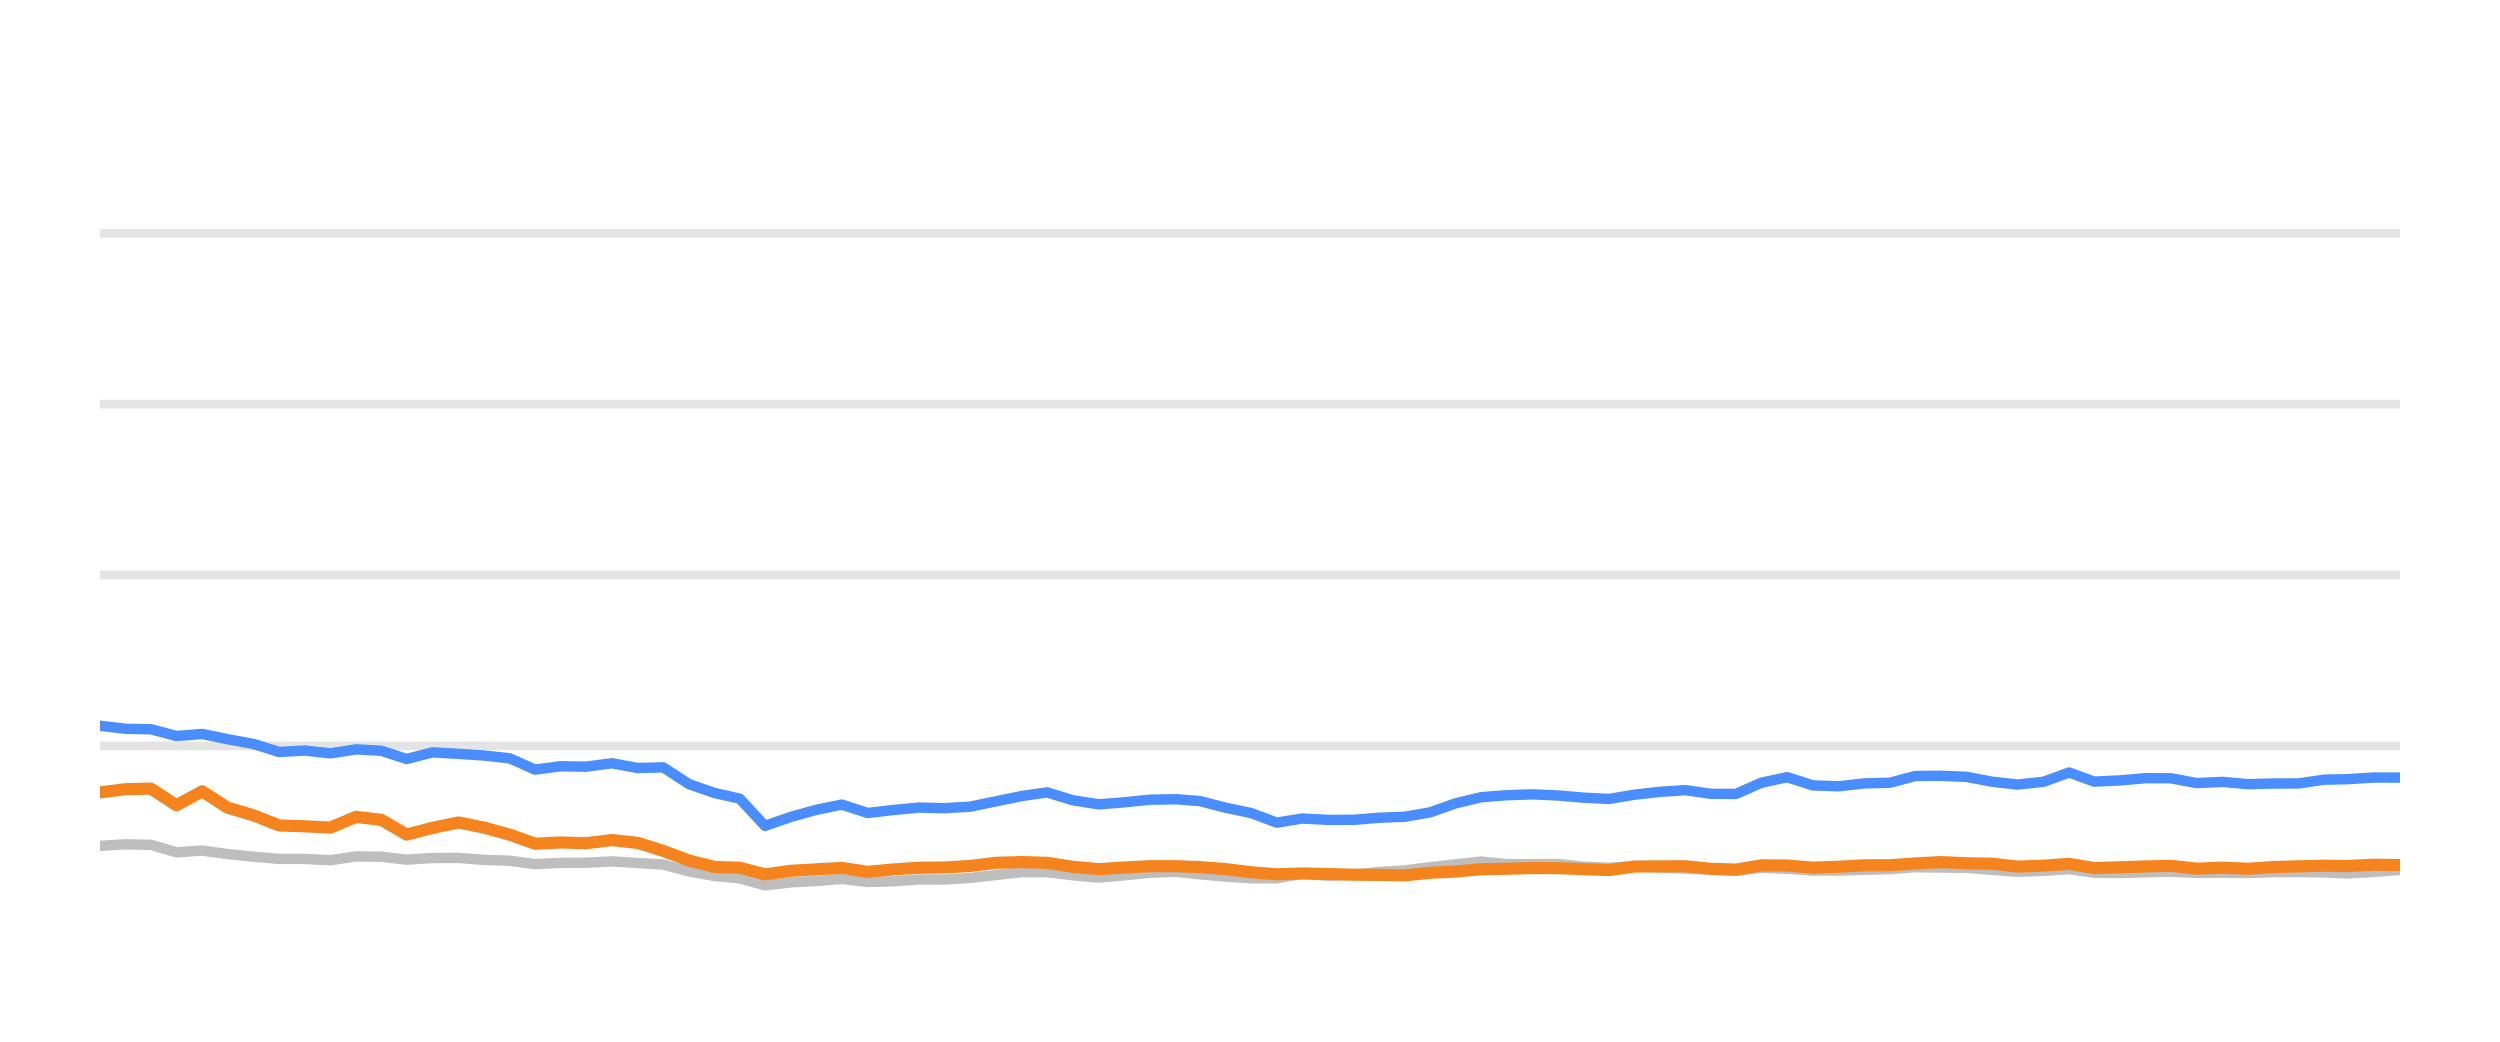
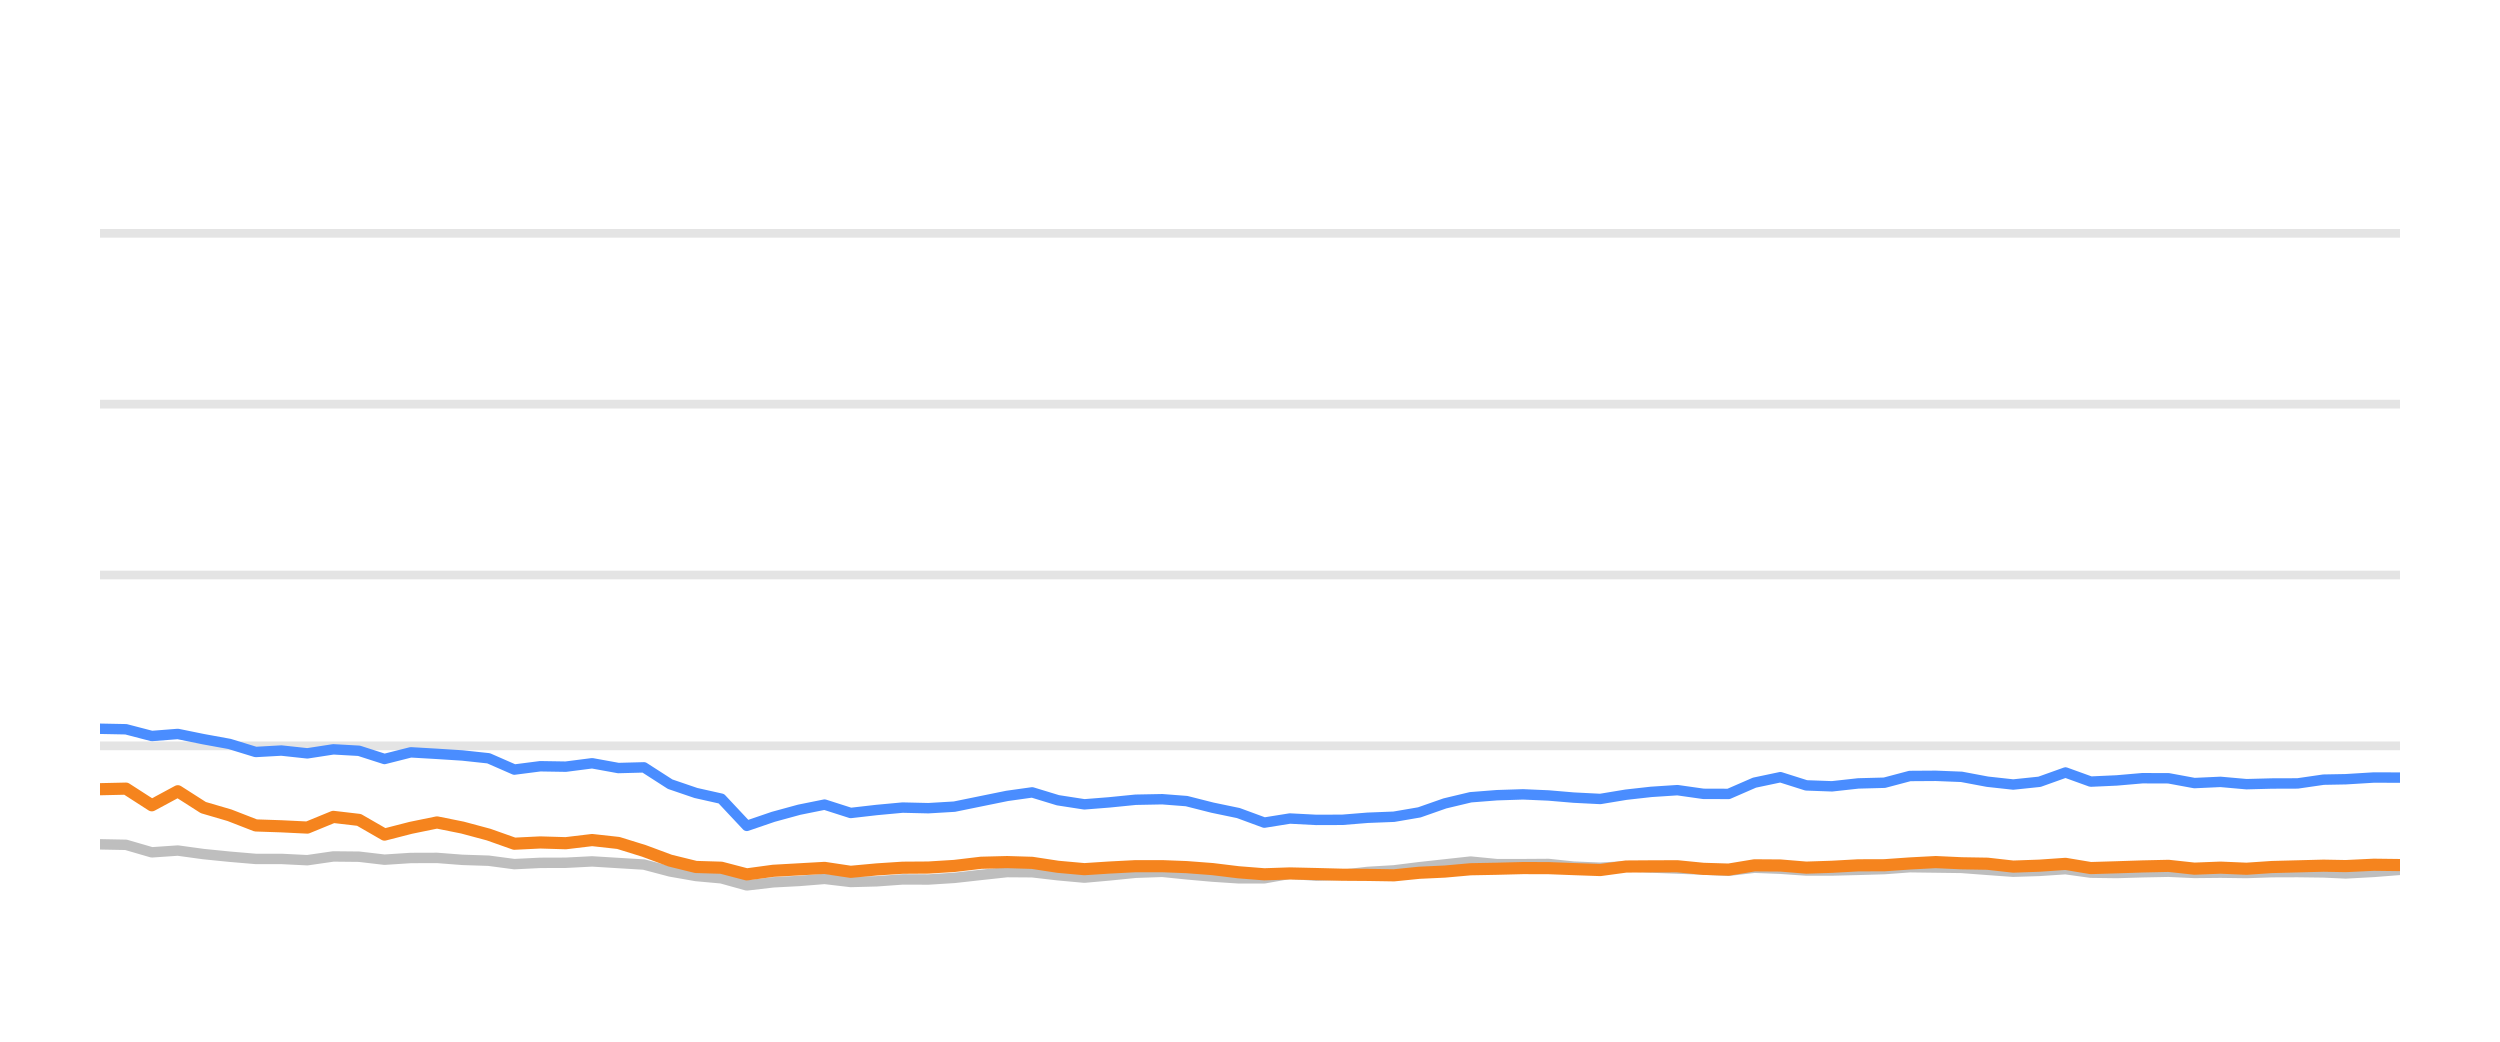
<svg xmlns="http://www.w3.org/2000/svg" width="144pt" height="60pt" viewBox="0 0 144 60" version="1.1">
  <defs>
    <style type="text/css">*{stroke-linejoin: round; stroke-linecap: butt}</style>
  </defs>
  <g id="figure_1">
    <g id="patch_1">
      <path d="M 0 60  L 144 60  L 144 0  L 0 0  L 0 60  z " style="fill: none; opacity: 0" />
    </g>
    <g id="axes_1">
      <g id="patch_2">
        <path d="M 5.76 52.8  L 138.24 52.8  L 138.24 3.6  L 5.76 3.6  L 5.76 52.8  z " style="fill: none" />
      </g>
      <g id="matplotlib.axis_1" />
      <g id="matplotlib.axis_2" />
      <g id="line2d_1">
-         <path d="M 5.76 42.96  L 138.24 42.96  " clip-path="url(#pd5f212259c)" style="fill: none; stroke: #b2b2b2; stroke-opacity: 0.35; stroke-width: 0.5; stroke-linecap: square" />
+         <path d="M 5.76 42.96  L 138.24 42.96  " clip-path="url(#p132ae801e4)" style="fill: none; stroke: #b2b2b2; stroke-opacity: 0.35; stroke-width: 0.5; stroke-linecap: square" />
      </g>
      <g id="line2d_2">
-         <path d="M 5.76 33.12  L 138.24 33.12  " clip-path="url(#pd5f212259c)" style="fill: none; stroke: #b2b2b2; stroke-opacity: 0.35; stroke-width: 0.5; stroke-linecap: square" />
+         <path d="M 5.76 33.12  L 138.24 33.12  " clip-path="url(#p132ae801e4)" style="fill: none; stroke: #b2b2b2; stroke-opacity: 0.35; stroke-width: 0.5; stroke-linecap: square" />
      </g>
      <g id="line2d_3">
-         <path d="M 5.76 23.28  L 138.24 23.28  " clip-path="url(#pd5f212259c)" style="fill: none; stroke: #b2b2b2; stroke-opacity: 0.35; stroke-width: 0.5; stroke-linecap: square" />
+         <path d="M 5.76 23.28  L 138.24 23.28  " clip-path="url(#p132ae801e4)" style="fill: none; stroke: #b2b2b2; stroke-opacity: 0.35; stroke-width: 0.5; stroke-linecap: square" />
      </g>
      <g id="line2d_4">
-         <path d="M 5.76 13.44  L 138.24 13.44  " clip-path="url(#pd5f212259c)" style="fill: none; stroke: #b2b2b2; stroke-opacity: 0.35; stroke-width: 0.5; stroke-linecap: square" />
+         <path d="M 5.76 13.44  L 138.24 13.44  " clip-path="url(#p132ae801e4)" style="fill: none; stroke: #b2b2b2; stroke-opacity: 0.35; stroke-width: 0.5; stroke-linecap: square" />
      </g>
      <g id="line2d_5">
-         <path d="M 5.76 48.721  L 7.213 48.633  L 8.693 48.662  L 10.165 49.095  L 11.645 48.992  L 13.1 49.194  L 14.595 49.346  L 16.083 49.474  L 17.546 49.474  L 19.024 49.548  L 20.506 49.331  L 21.968 49.346  L 23.421 49.518  L 24.918 49.42  L 26.411 49.415  L 27.862 49.528  L 29.35 49.577  L 30.819 49.774  L 32.293 49.7  L 33.745 49.695  L 35.248 49.617  L 36.744 49.71  L 38.202 49.799  L 39.692 50.197  L 41.161 50.458  L 42.61 50.591  L 44.06 50.999  L 45.565 50.822  L 47.045 50.743  L 48.49 50.625  L 49.979 50.802  L 51.461 50.763  L 52.94 50.655  L 54.403 50.66  L 55.887 50.566  L 57.409 50.394  L 58.891 50.232  L 60.317 50.242  L 61.783 50.414  L 63.291 50.552  L 64.706 50.424  L 66.21 50.271  L 67.726 50.217  L 69.111 50.36  L 70.59 50.493  L 72.063 50.591  L 73.544 50.591  L 74.999 50.33  L 76.501 50.438  L 77.984 50.389  L 79.429 50.222  L 80.924 50.133  L 82.372 49.951  L 83.829 49.789  L 85.296 49.627  L 86.791 49.774  L 88.278 49.774  L 89.73 49.764  L 91.163 49.917  L 92.681 49.981  L 94.151 49.897  L 95.581 49.971  L 97.076 50.03  L 98.553 50.089  L 99.992 50.158  L 101.466 49.981  L 102.943 50.04  L 104.416 50.143  L 105.882 50.143  L 107.378 50.104  L 108.871 50.06  L 110.317 49.951  L 111.792 49.971  L 113.263 49.991  L 114.736 50.104  L 116.205 50.212  L 117.703 50.163  L 119.184 50.064  L 120.622 50.266  L 122.1 50.286  L 123.563 50.242  L 125.056 50.212  L 126.529 50.281  L 128.015 50.266  L 129.495 50.286  L 130.938 50.237  L 132.406 50.232  L 133.885 50.251  L 135.149 50.31  L 136.75 50.222  L 138.24 50.104  " clip-path="url(#pd5f212259c)" style="fill: none; stroke: #bebebe; stroke-width: 0.6; stroke-linecap: round" />
+         <path d="M 5.76 48.633  L 7.257 48.662  L 8.745 49.095  L 10.242 48.992  L 11.712 49.194  L 13.224 49.346  L 14.728 49.474  L 16.207 49.474  L 17.702 49.548  L 19.201 49.331  L 20.679 49.346  L 22.148 49.518  L 23.661 49.42  L 25.171 49.415  L 26.638 49.528  L 28.143 49.577  L 29.627 49.774  L 31.118 49.7  L 32.586 49.695  L 34.106 49.617  L 35.618 49.71  L 37.093 49.799  L 38.6 50.197  L 40.084 50.458  L 41.549 50.591  L 43.016 50.999  L 44.538 50.822  L 46.034 50.743  L 47.495 50.625  L 49 50.802  L 50.499 50.763  L 51.994 50.655  L 53.473 50.66  L 54.973 50.566  L 56.513 50.394  L 58.011 50.232  L 59.453 50.242  L 60.936 50.414  L 62.46 50.552  L 63.89 50.424  L 65.411 50.271  L 66.944 50.217  L 68.345 50.36  L 69.84 50.493  L 71.329 50.591  L 72.826 50.591  L 74.298 50.33  L 75.816 50.438  L 77.316 50.389  L 78.777 50.222  L 80.289 50.133  L 81.752 49.951  L 83.226 49.789  L 84.709 49.627  L 86.22 49.774  L 87.724 49.774  L 89.192 49.764  L 90.641 49.917  L 92.176 49.981  L 93.662 49.897  L 95.108 49.971  L 96.62 50.03  L 98.113 50.089  L 99.568 50.158  L 101.058 49.981  L 102.551 50.04  L 104.041 50.143  L 105.523 50.143  L 107.035 50.104  L 108.545 50.06  L 110.008 49.951  L 111.499 49.971  L 112.986 49.991  L 114.475 50.104  L 115.961 50.212  L 117.475 50.163  L 118.973 50.064  L 120.427 50.266  L 121.921 50.286  L 123.4 50.242  L 124.91 50.212  L 126.399 50.281  L 127.901 50.266  L 129.398 50.286  L 130.857 50.237  L 132.342 50.232  L 133.836 50.251  L 135.115 50.31  L 136.734 50.222  L 138.24 50.104  " clip-path="url(#p132ae801e4)" style="fill: none; stroke: #bebebe; stroke-width: 0.6; stroke-linecap: round" />
      </g>
      <g id="line2d_6">
-         <path d="M 5.76 41.804  L 7.213 41.976  L 8.693 42.006  L 10.165 42.394  L 11.645 42.276  L 13.1 42.576  L 14.595 42.852  L 16.083 43.314  L 17.546 43.231  L 19.024 43.393  L 20.506 43.162  L 21.968 43.245  L 23.421 43.718  L 24.918 43.334  L 26.411 43.422  L 27.862 43.516  L 29.35 43.678  L 30.819 44.328  L 32.293 44.136  L 33.745 44.16  L 35.248 43.964  L 36.744 44.239  L 38.202 44.2  L 39.692 45.169  L 41.161 45.676  L 42.61 46.005  L 44.06 47.57  L 45.565 47.049  L 47.045 46.64  L 48.49 46.345  L 49.979 46.827  L 51.461 46.655  L 52.94 46.517  L 54.403 46.552  L 55.887 46.463  L 57.409 46.148  L 58.891 45.843  L 60.317 45.641  L 61.783 46.094  L 63.291 46.33  L 64.706 46.217  L 66.21 46.065  L 67.726 46.035  L 69.111 46.143  L 70.59 46.522  L 72.063 46.832  L 73.544 47.383  L 74.999 47.147  L 76.501 47.226  L 77.984 47.221  L 79.429 47.103  L 80.924 47.044  L 82.372 46.793  L 83.829 46.276  L 85.296 45.922  L 86.791 45.804  L 88.278 45.755  L 89.73 45.819  L 91.163 45.942  L 92.681 46.02  L 94.151 45.774  L 95.581 45.612  L 97.076 45.513  L 98.553 45.725  L 99.992 45.73  L 101.466 45.081  L 102.943 44.766  L 104.416 45.238  L 105.882 45.292  L 107.378 45.125  L 108.871 45.085  L 110.317 44.697  L 111.792 44.687  L 113.263 44.746  L 114.736 45.026  L 116.205 45.189  L 117.703 45.031  L 119.184 44.495  L 120.622 45.021  L 122.1 44.953  L 123.563 44.825  L 125.056 44.83  L 126.529 45.105  L 128.015 45.036  L 129.495 45.169  L 130.938 45.13  L 132.406 45.125  L 133.885 44.908  L 135.149 44.884  L 136.75 44.785  L 138.24 44.79  " clip-path="url(#pd5f212259c)" style="fill: none; stroke: #4a8dff; stroke-width: 0.6; stroke-linecap: round" />
+         <path d="M 5.76 41.976  L 7.257 42.006  L 8.745 42.394  L 10.242 42.276  L 11.712 42.576  L 13.224 42.852  L 14.728 43.314  L 16.207 43.231  L 17.702 43.393  L 19.201 43.162  L 20.679 43.245  L 22.148 43.718  L 23.661 43.334  L 25.171 43.422  L 26.638 43.516  L 28.143 43.678  L 29.627 44.328  L 31.118 44.136  L 32.586 44.16  L 34.106 43.964  L 35.618 44.239  L 37.093 44.2  L 38.6 45.169  L 40.084 45.676  L 41.549 46.005  L 43.016 47.57  L 44.538 47.049  L 46.034 46.64  L 47.495 46.345  L 49 46.827  L 50.499 46.655  L 51.994 46.517  L 53.473 46.552  L 54.973 46.463  L 56.513 46.148  L 58.011 45.843  L 59.453 45.641  L 60.936 46.094  L 62.46 46.33  L 63.89 46.217  L 65.411 46.065  L 66.944 46.035  L 68.345 46.143  L 69.84 46.522  L 71.329 46.832  L 72.826 47.383  L 74.298 47.147  L 75.816 47.226  L 77.316 47.221  L 78.777 47.103  L 80.289 47.044  L 81.752 46.793  L 83.226 46.276  L 84.709 45.922  L 86.22 45.804  L 87.724 45.755  L 89.192 45.819  L 90.641 45.942  L 92.176 46.02  L 93.662 45.774  L 95.108 45.612  L 96.62 45.513  L 98.113 45.725  L 99.568 45.73  L 101.058 45.081  L 102.551 44.766  L 104.041 45.238  L 105.523 45.292  L 107.035 45.125  L 108.545 45.085  L 110.008 44.697  L 111.499 44.687  L 112.986 44.746  L 114.475 45.026  L 115.961 45.189  L 117.475 45.031  L 118.973 44.495  L 120.427 45.021  L 121.921 44.953  L 123.4 44.825  L 124.91 44.83  L 126.399 45.105  L 127.901 45.036  L 129.398 45.169  L 130.857 45.13  L 132.342 45.125  L 133.836 44.908  L 135.115 44.884  L 136.734 44.785  L 138.24 44.79  " clip-path="url(#p132ae801e4)" style="fill: none; stroke: #4a8dff; stroke-width: 0.6; stroke-linecap: round" />
      </g>
      <g id="line2d_7">
-         <path d="M 5.76 45.641  L 7.213 45.459  L 8.693 45.425  L 10.165 46.384  L 11.645 45.577  L 13.1 46.517  L 14.595 46.96  L 16.083 47.545  L 17.546 47.595  L 19.024 47.668  L 20.506 47.053  L 21.968 47.226  L 23.421 48.072  L 24.918 47.683  L 26.411 47.373  L 27.862 47.668  L 29.35 48.072  L 30.819 48.598  L 32.293 48.525  L 33.745 48.569  L 35.248 48.387  L 36.744 48.554  L 38.202 49.012  L 39.692 49.572  L 41.161 49.937  L 42.61 49.981  L 44.06 50.365  L 45.565 50.158  L 47.045 50.074  L 48.49 49.991  L 49.979 50.217  L 51.461 50.079  L 52.94 49.981  L 54.403 49.971  L 55.887 49.878  L 57.409 49.695  L 58.891 49.656  L 60.317 49.7  L 61.783 49.927  L 63.291 50.064  L 64.706 49.971  L 66.21 49.892  L 67.726 49.892  L 69.111 49.946  L 70.59 50.06  L 72.063 50.242  L 73.544 50.36  L 74.999 50.31  L 76.501 50.345  L 77.984 50.384  L 79.429 50.394  L 80.924 50.419  L 82.372 50.271  L 83.829 50.202  L 85.296 50.069  L 86.791 50.04  L 88.278 50.001  L 89.73 50.005  L 91.163 50.06  L 92.681 50.114  L 94.151 49.912  L 95.581 49.902  L 97.076 49.897  L 98.553 50.045  L 99.992 50.089  L 101.466 49.843  L 102.943 49.853  L 104.416 49.976  L 105.882 49.927  L 107.378 49.843  L 108.871 49.838  L 110.317 49.735  L 111.792 49.656  L 113.263 49.725  L 114.736 49.75  L 116.205 49.917  L 117.703 49.863  L 119.184 49.759  L 120.622 50.001  L 122.1 49.956  L 123.563 49.907  L 125.056 49.873  L 126.529 50.035  L 128.015 49.976  L 129.495 50.04  L 130.938 49.941  L 132.406 49.902  L 133.885 49.863  L 135.149 49.887  L 136.75 49.809  L 138.24 49.828  " clip-path="url(#pd5f212259c)" style="fill: none; stroke: #f5841e; stroke-width: 0.7; stroke-linecap: round" />
+         <path d="M 5.76 45.459  L 7.257 45.425  L 8.745 46.384  L 10.242 45.577  L 11.712 46.517  L 13.224 46.96  L 14.728 47.545  L 16.207 47.595  L 17.702 47.668  L 19.201 47.053  L 20.679 47.226  L 22.148 48.072  L 23.661 47.683  L 25.171 47.373  L 26.638 47.668  L 28.143 48.072  L 29.627 48.598  L 31.118 48.525  L 32.586 48.569  L 34.106 48.387  L 35.618 48.554  L 37.093 49.012  L 38.6 49.572  L 40.084 49.937  L 41.549 49.981  L 43.016 50.365  L 44.538 50.158  L 46.034 50.074  L 47.495 49.991  L 49 50.217  L 50.499 50.079  L 51.994 49.981  L 53.473 49.971  L 54.973 49.878  L 56.513 49.695  L 58.011 49.656  L 59.453 49.7  L 60.936 49.927  L 62.46 50.064  L 63.89 49.971  L 65.411 49.892  L 66.944 49.892  L 68.345 49.946  L 69.84 50.06  L 71.329 50.242  L 72.826 50.36  L 74.298 50.31  L 75.816 50.345  L 77.316 50.384  L 78.777 50.394  L 80.289 50.419  L 81.752 50.271  L 83.226 50.202  L 84.709 50.069  L 86.22 50.04  L 87.724 50.001  L 89.192 50.005  L 90.641 50.06  L 92.176 50.114  L 93.662 49.912  L 95.108 49.902  L 96.62 49.897  L 98.113 50.045  L 99.568 50.089  L 101.058 49.843  L 102.551 49.853  L 104.041 49.976  L 105.523 49.927  L 107.035 49.843  L 108.545 49.838  L 110.008 49.735  L 111.499 49.656  L 112.986 49.725  L 114.475 49.75  L 115.961 49.917  L 117.475 49.863  L 118.973 49.759  L 120.427 50.001  L 121.921 49.956  L 123.4 49.907  L 124.91 49.873  L 126.399 50.035  L 127.901 49.976  L 129.398 50.04  L 130.857 49.941  L 132.342 49.902  L 133.836 49.863  L 135.115 49.887  L 136.734 49.809  L 138.24 49.828  " clip-path="url(#p132ae801e4)" style="fill: none; stroke: #f5841e; stroke-width: 0.7; stroke-linecap: round" />
      </g>
    </g>
  </g>
  <defs>
-     <clipPath id="pd5f212259c">
+     <clipPath id="p132ae801e4">
      <rect x="5.76" y="3.6" width="132.48" height="49.2" />
    </clipPath>
  </defs>
</svg>
